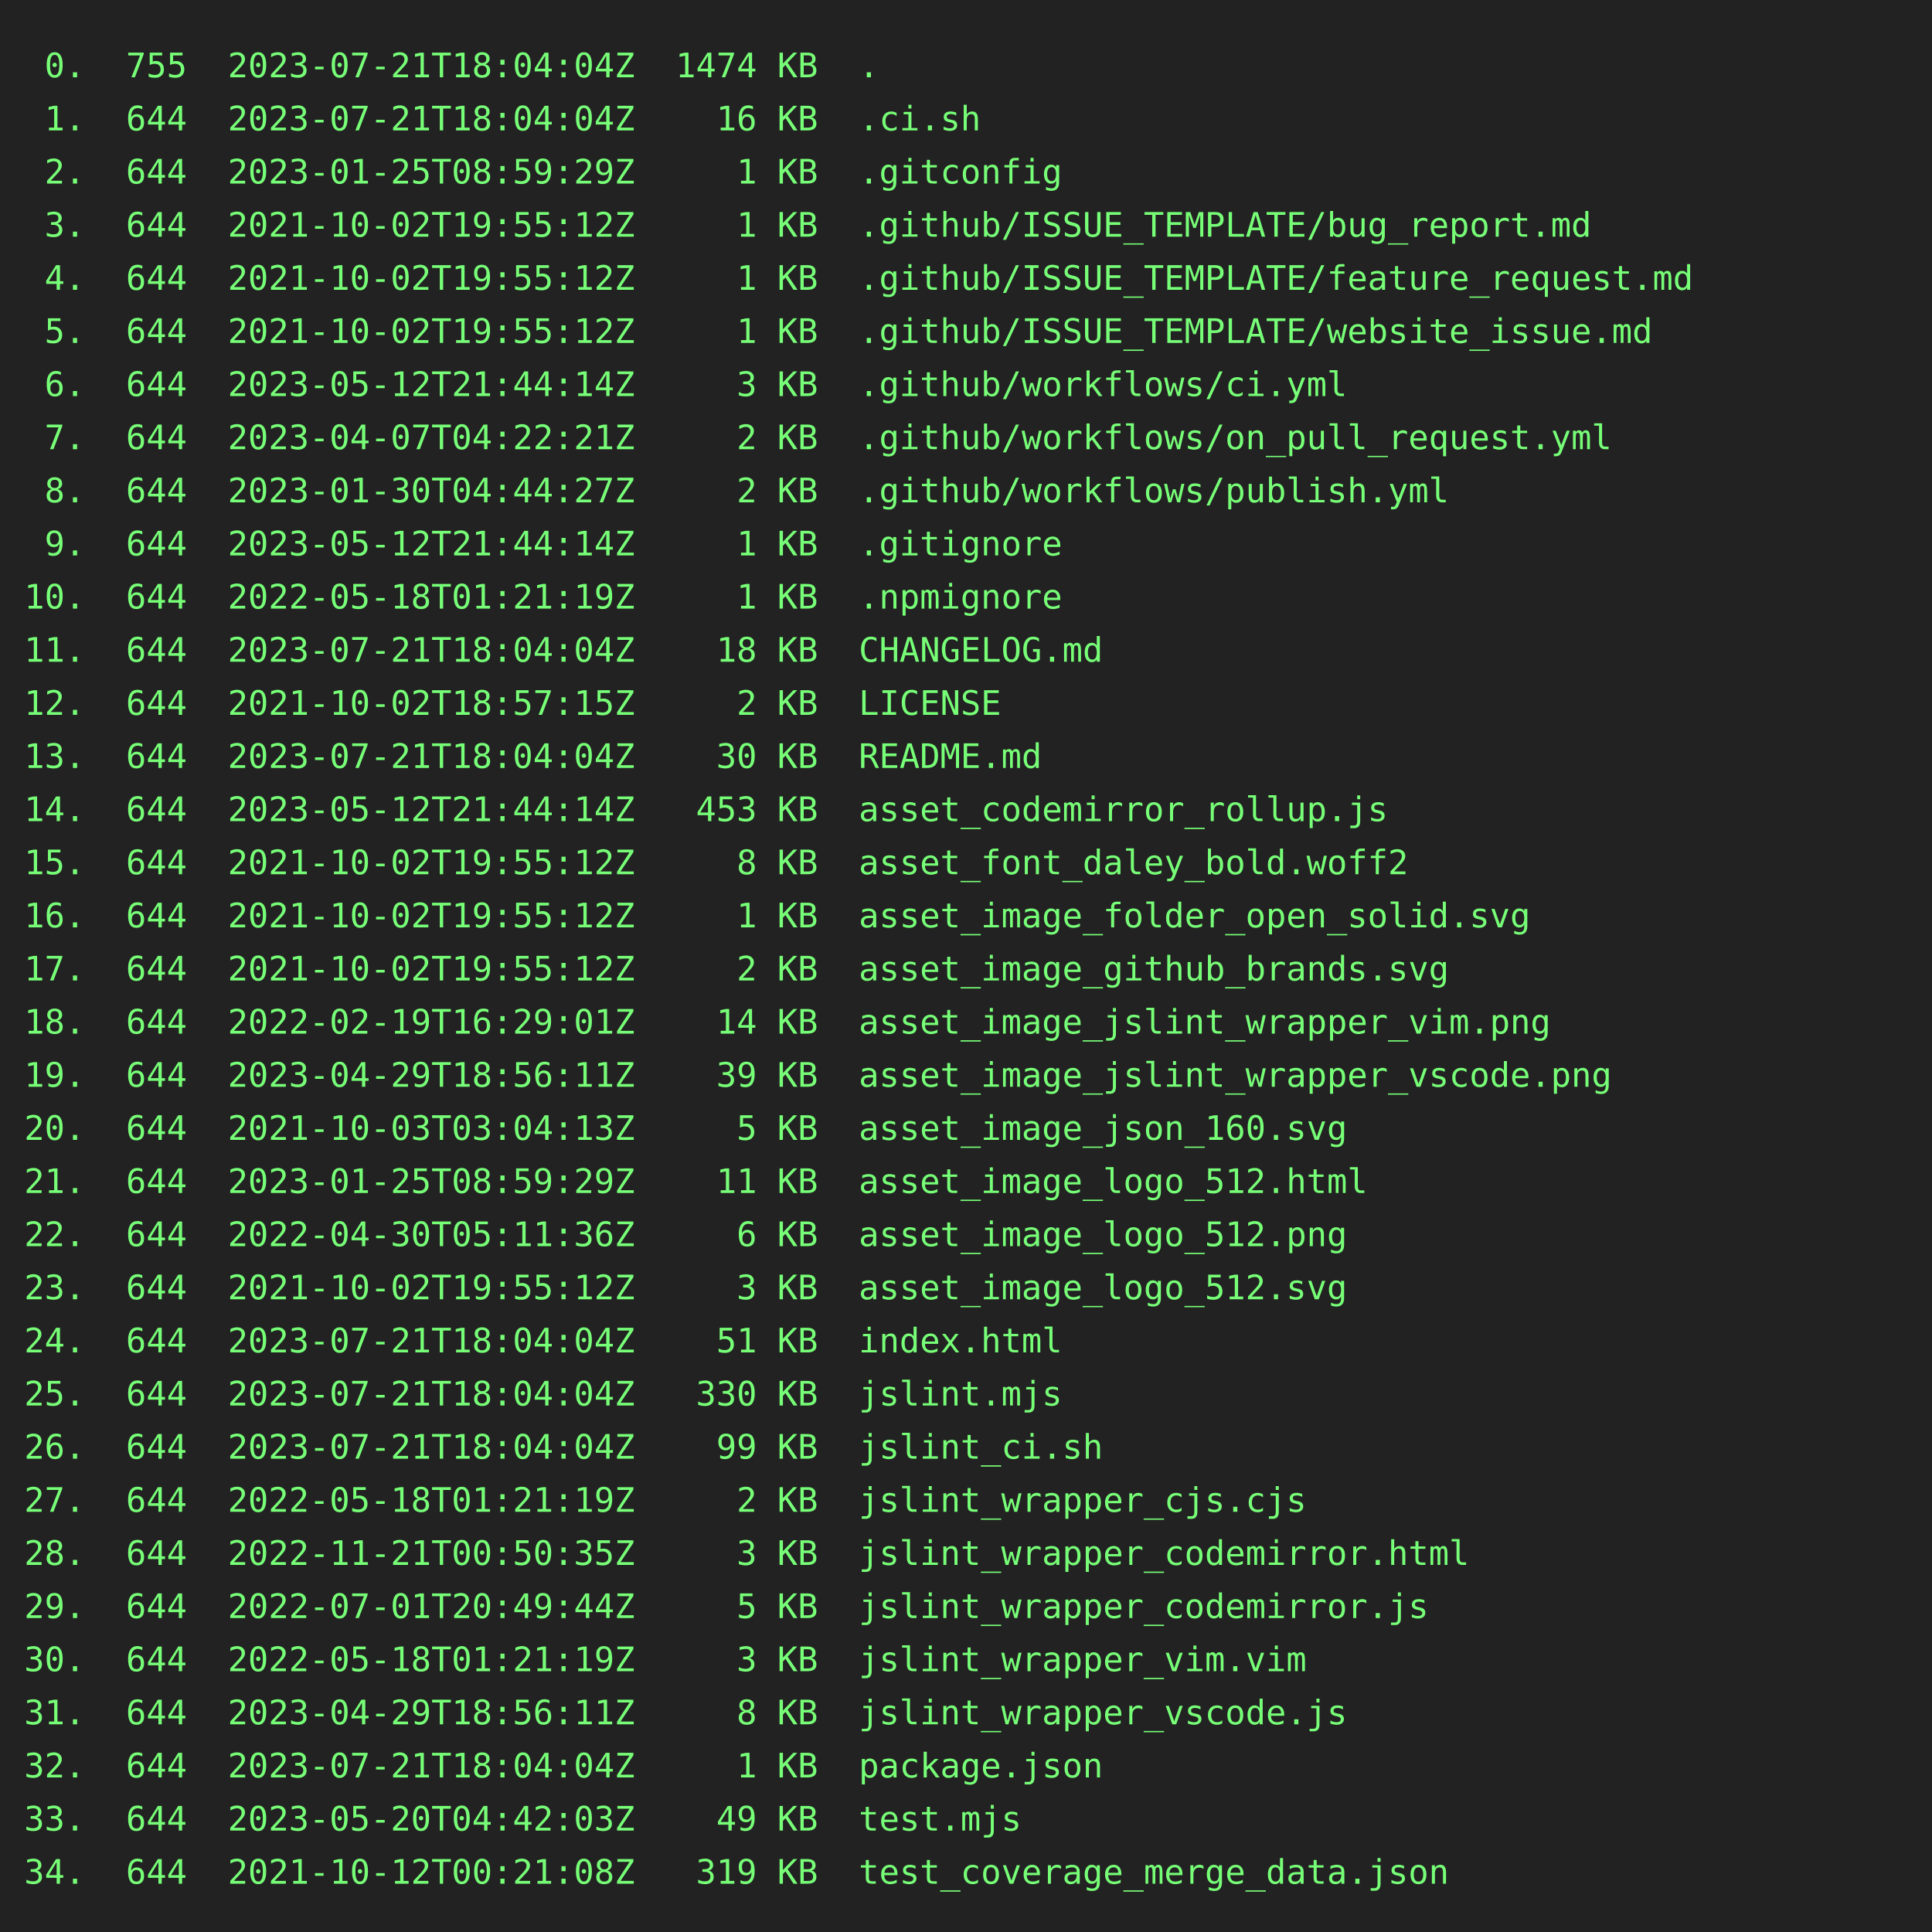
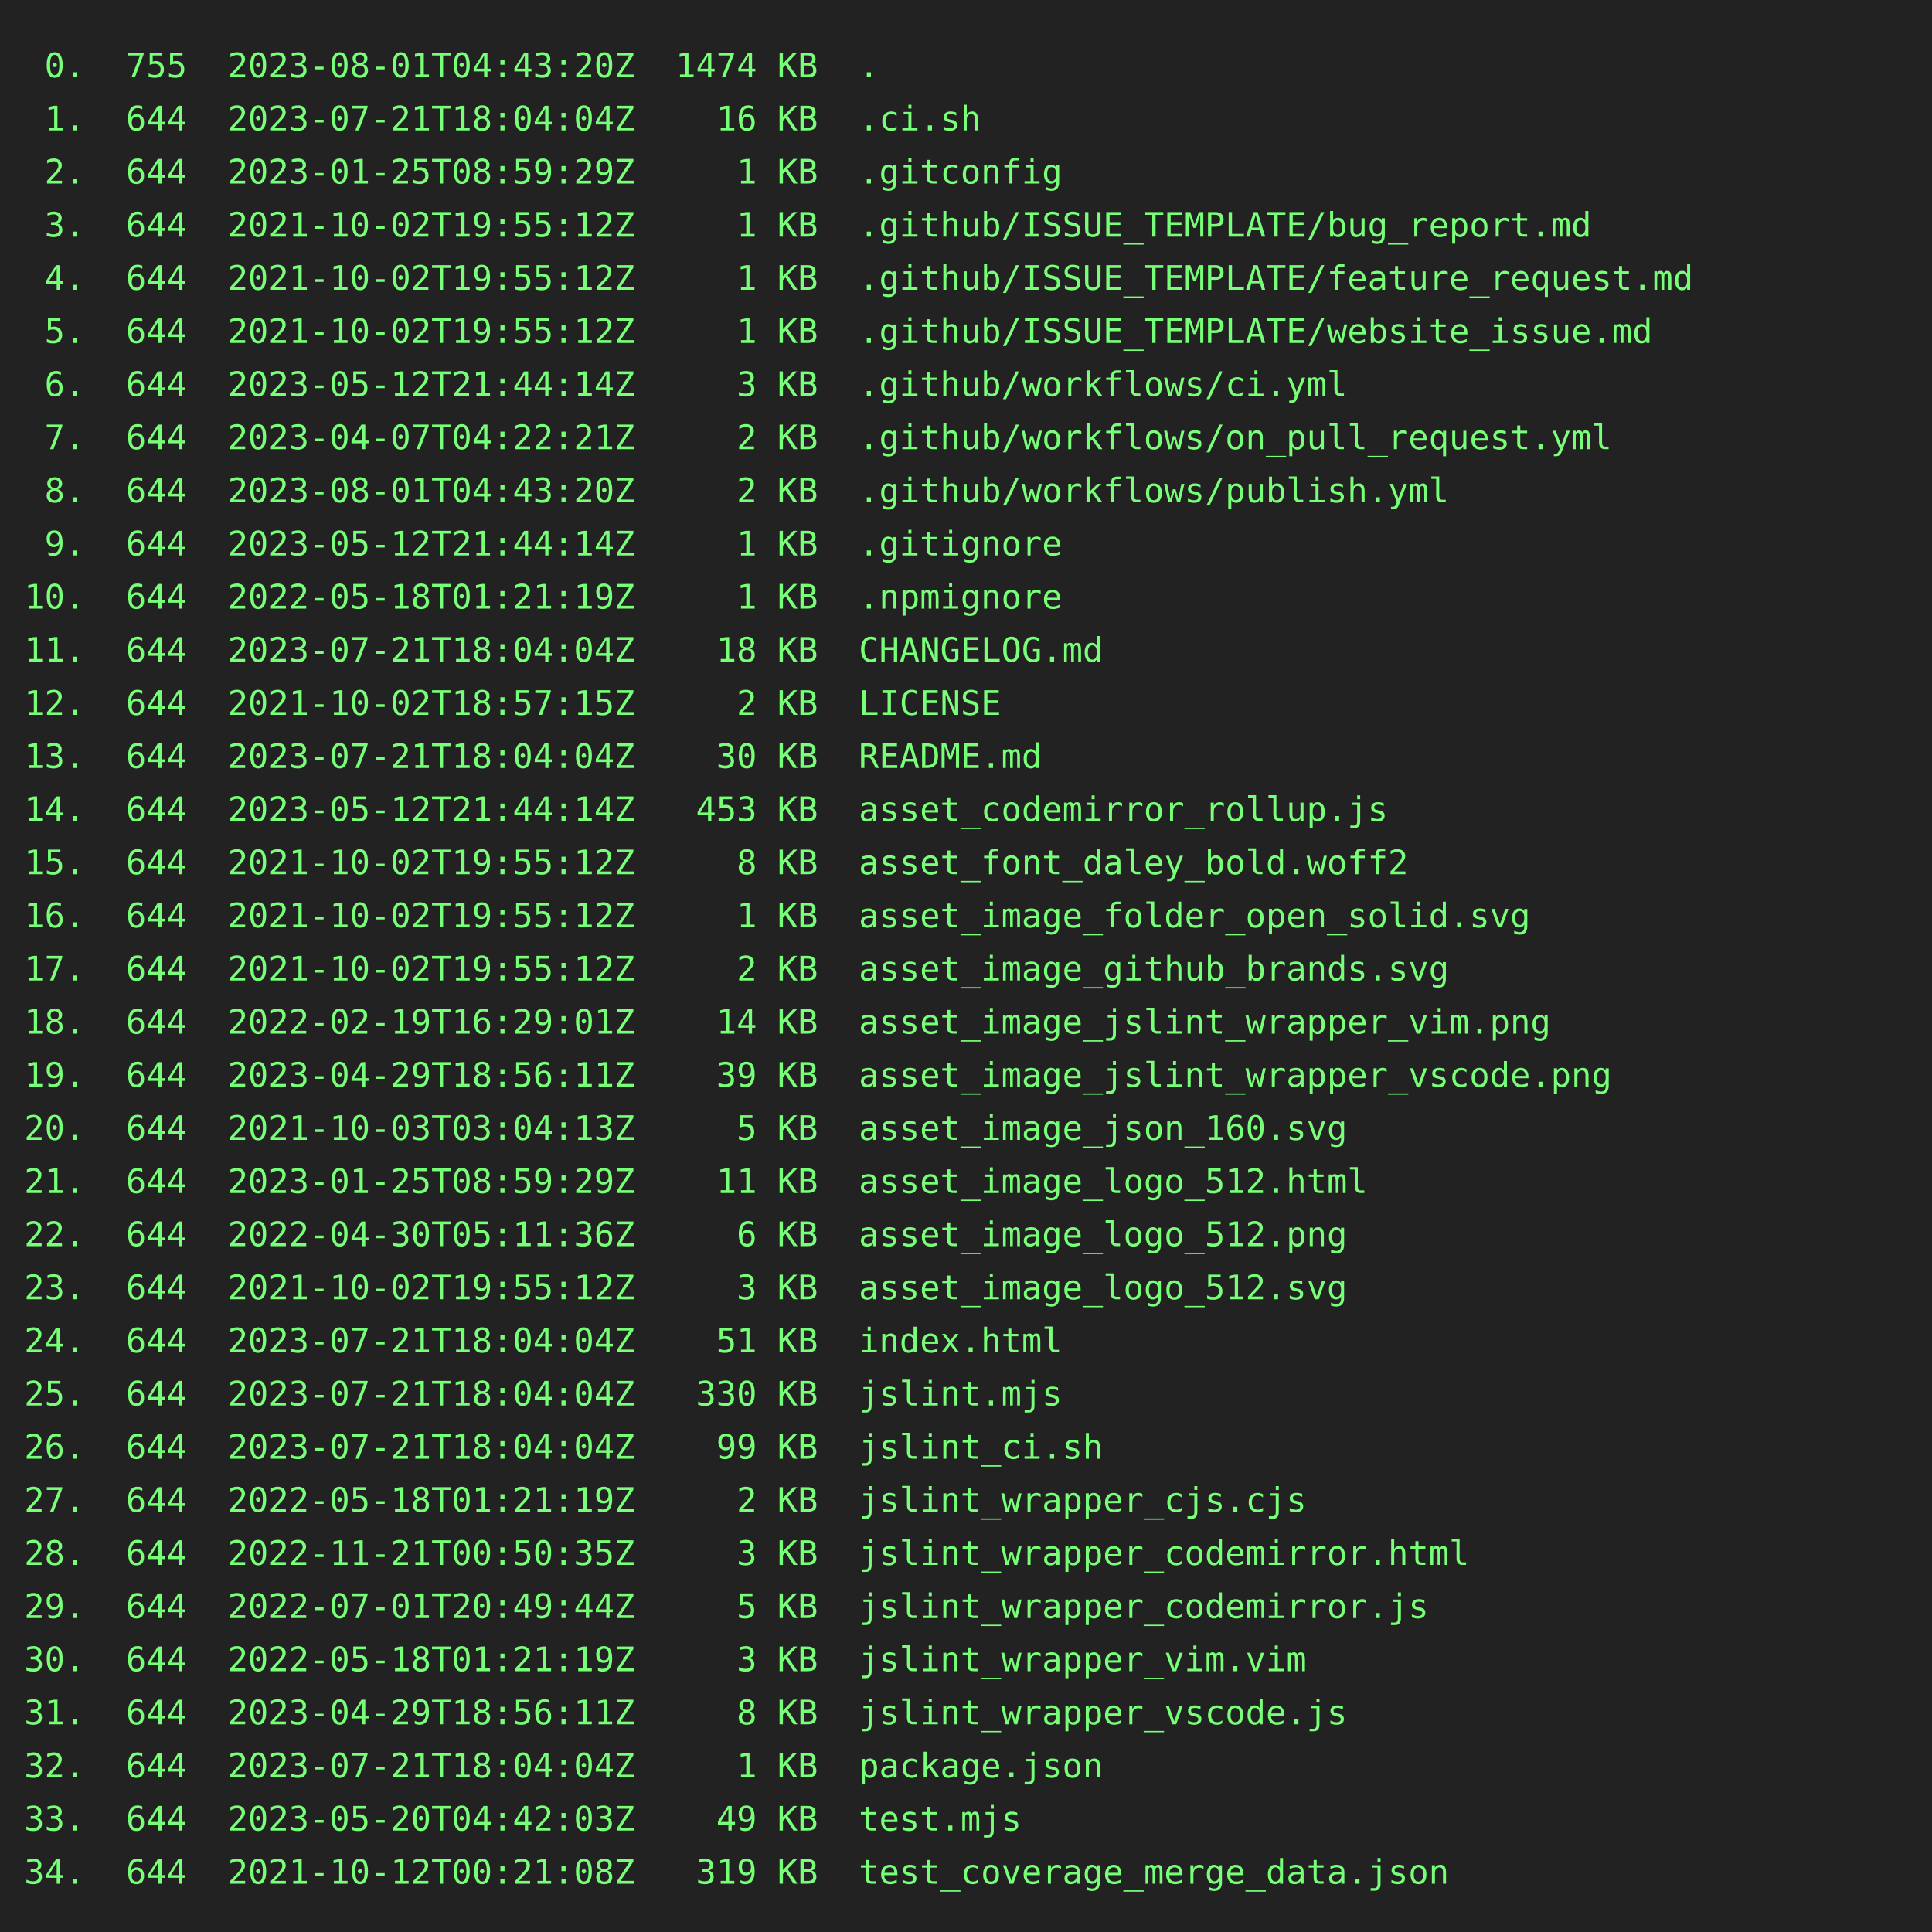
<svg xmlns="http://www.w3.org/2000/svg" height="800" width="800">
  <rect height="800" fill="#222" width="800" />
  <text fill="#7f7" font-family="consolas, menlo, monospace" font-size="14" xml:space="preserve">
-     <tspan lengthAdjust="spacingAndGlyphs" textLength="768" x="10" y="32"> 0.  755  2023-07-21T18:04:04Z  1474 KB  .                                                       </tspan>
+     <tspan lengthAdjust="spacingAndGlyphs" textLength="768" x="10" y="32"> 0.  755  2023-08-01T04:43:20Z  1474 KB  .                                                       </tspan>
    <tspan lengthAdjust="spacingAndGlyphs" textLength="768" x="10" y="54"> 1.  644  2023-07-21T18:04:04Z    16 KB  .ci.sh                                                  </tspan>
    <tspan lengthAdjust="spacingAndGlyphs" textLength="768" x="10" y="76"> 2.  644  2023-01-25T08:59:29Z     1 KB  .gitconfig                                              </tspan>
    <tspan lengthAdjust="spacingAndGlyphs" textLength="768" x="10" y="98"> 3.  644  2021-10-02T19:55:12Z     1 KB  .github/ISSUE_TEMPLATE/bug_report.md                    </tspan>
    <tspan lengthAdjust="spacingAndGlyphs" textLength="768" x="10" y="120"> 4.  644  2021-10-02T19:55:12Z     1 KB  .github/ISSUE_TEMPLATE/feature_request.md               </tspan>
    <tspan lengthAdjust="spacingAndGlyphs" textLength="768" x="10" y="142"> 5.  644  2021-10-02T19:55:12Z     1 KB  .github/ISSUE_TEMPLATE/website_issue.md                 </tspan>
    <tspan lengthAdjust="spacingAndGlyphs" textLength="768" x="10" y="164"> 6.  644  2023-05-12T21:44:14Z     3 KB  .github/workflows/ci.yml                                </tspan>
    <tspan lengthAdjust="spacingAndGlyphs" textLength="768" x="10" y="186"> 7.  644  2023-04-07T04:22:21Z     2 KB  .github/workflows/on_pull_request.yml                   </tspan>
-     <tspan lengthAdjust="spacingAndGlyphs" textLength="768" x="10" y="208"> 8.  644  2023-01-30T04:44:27Z     2 KB  .github/workflows/publish.yml                           </tspan>
+     <tspan lengthAdjust="spacingAndGlyphs" textLength="768" x="10" y="208"> 8.  644  2023-08-01T04:43:20Z     2 KB  .github/workflows/publish.yml                           </tspan>
    <tspan lengthAdjust="spacingAndGlyphs" textLength="768" x="10" y="230"> 9.  644  2023-05-12T21:44:14Z     1 KB  .gitignore                                              </tspan>
    <tspan lengthAdjust="spacingAndGlyphs" textLength="768" x="10" y="252">10.  644  2022-05-18T01:21:19Z     1 KB  .npmignore                                              </tspan>
    <tspan lengthAdjust="spacingAndGlyphs" textLength="768" x="10" y="274">11.  644  2023-07-21T18:04:04Z    18 KB  CHANGELOG.md                                            </tspan>
    <tspan lengthAdjust="spacingAndGlyphs" textLength="768" x="10" y="296">12.  644  2021-10-02T18:57:15Z     2 KB  LICENSE                                                 </tspan>
    <tspan lengthAdjust="spacingAndGlyphs" textLength="768" x="10" y="318">13.  644  2023-07-21T18:04:04Z    30 KB  README.md                                               </tspan>
    <tspan lengthAdjust="spacingAndGlyphs" textLength="768" x="10" y="340">14.  644  2023-05-12T21:44:14Z   453 KB  asset_codemirror_rollup.js                              </tspan>
    <tspan lengthAdjust="spacingAndGlyphs" textLength="768" x="10" y="362">15.  644  2021-10-02T19:55:12Z     8 KB  asset_font_daley_bold.woff2                             </tspan>
    <tspan lengthAdjust="spacingAndGlyphs" textLength="768" x="10" y="384">16.  644  2021-10-02T19:55:12Z     1 KB  asset_image_folder_open_solid.svg                       </tspan>
    <tspan lengthAdjust="spacingAndGlyphs" textLength="768" x="10" y="406">17.  644  2021-10-02T19:55:12Z     2 KB  asset_image_github_brands.svg                           </tspan>
    <tspan lengthAdjust="spacingAndGlyphs" textLength="768" x="10" y="428">18.  644  2022-02-19T16:29:01Z    14 KB  asset_image_jslint_wrapper_vim.png                      </tspan>
    <tspan lengthAdjust="spacingAndGlyphs" textLength="768" x="10" y="450">19.  644  2023-04-29T18:56:11Z    39 KB  asset_image_jslint_wrapper_vscode.png                   </tspan>
    <tspan lengthAdjust="spacingAndGlyphs" textLength="768" x="10" y="472">20.  644  2021-10-03T03:04:13Z     5 KB  asset_image_json_160.svg                                </tspan>
    <tspan lengthAdjust="spacingAndGlyphs" textLength="768" x="10" y="494">21.  644  2023-01-25T08:59:29Z    11 KB  asset_image_logo_512.html                               </tspan>
    <tspan lengthAdjust="spacingAndGlyphs" textLength="768" x="10" y="516">22.  644  2022-04-30T05:11:36Z     6 KB  asset_image_logo_512.png                                </tspan>
    <tspan lengthAdjust="spacingAndGlyphs" textLength="768" x="10" y="538">23.  644  2021-10-02T19:55:12Z     3 KB  asset_image_logo_512.svg                                </tspan>
    <tspan lengthAdjust="spacingAndGlyphs" textLength="768" x="10" y="560">24.  644  2023-07-21T18:04:04Z    51 KB  index.html                                              </tspan>
    <tspan lengthAdjust="spacingAndGlyphs" textLength="768" x="10" y="582">25.  644  2023-07-21T18:04:04Z   330 KB  jslint.mjs                                              </tspan>
    <tspan lengthAdjust="spacingAndGlyphs" textLength="768" x="10" y="604">26.  644  2023-07-21T18:04:04Z    99 KB  jslint_ci.sh                                            </tspan>
    <tspan lengthAdjust="spacingAndGlyphs" textLength="768" x="10" y="626">27.  644  2022-05-18T01:21:19Z     2 KB  jslint_wrapper_cjs.cjs                                  </tspan>
    <tspan lengthAdjust="spacingAndGlyphs" textLength="768" x="10" y="648">28.  644  2022-11-21T00:50:35Z     3 KB  jslint_wrapper_codemirror.html                          </tspan>
    <tspan lengthAdjust="spacingAndGlyphs" textLength="768" x="10" y="670">29.  644  2022-07-01T20:49:44Z     5 KB  jslint_wrapper_codemirror.js                            </tspan>
    <tspan lengthAdjust="spacingAndGlyphs" textLength="768" x="10" y="692">30.  644  2022-05-18T01:21:19Z     3 KB  jslint_wrapper_vim.vim                                  </tspan>
    <tspan lengthAdjust="spacingAndGlyphs" textLength="768" x="10" y="714">31.  644  2023-04-29T18:56:11Z     8 KB  jslint_wrapper_vscode.js                                </tspan>
    <tspan lengthAdjust="spacingAndGlyphs" textLength="768" x="10" y="736">32.  644  2023-07-21T18:04:04Z     1 KB  package.json                                            </tspan>
    <tspan lengthAdjust="spacingAndGlyphs" textLength="768" x="10" y="758">33.  644  2023-05-20T04:42:03Z    49 KB  test.mjs                                                </tspan>
    <tspan lengthAdjust="spacingAndGlyphs" textLength="768" x="10" y="780">34.  644  2021-10-12T00:21:08Z   319 KB  test_coverage_merge_data.json                           </tspan>
  </text>
</svg>
